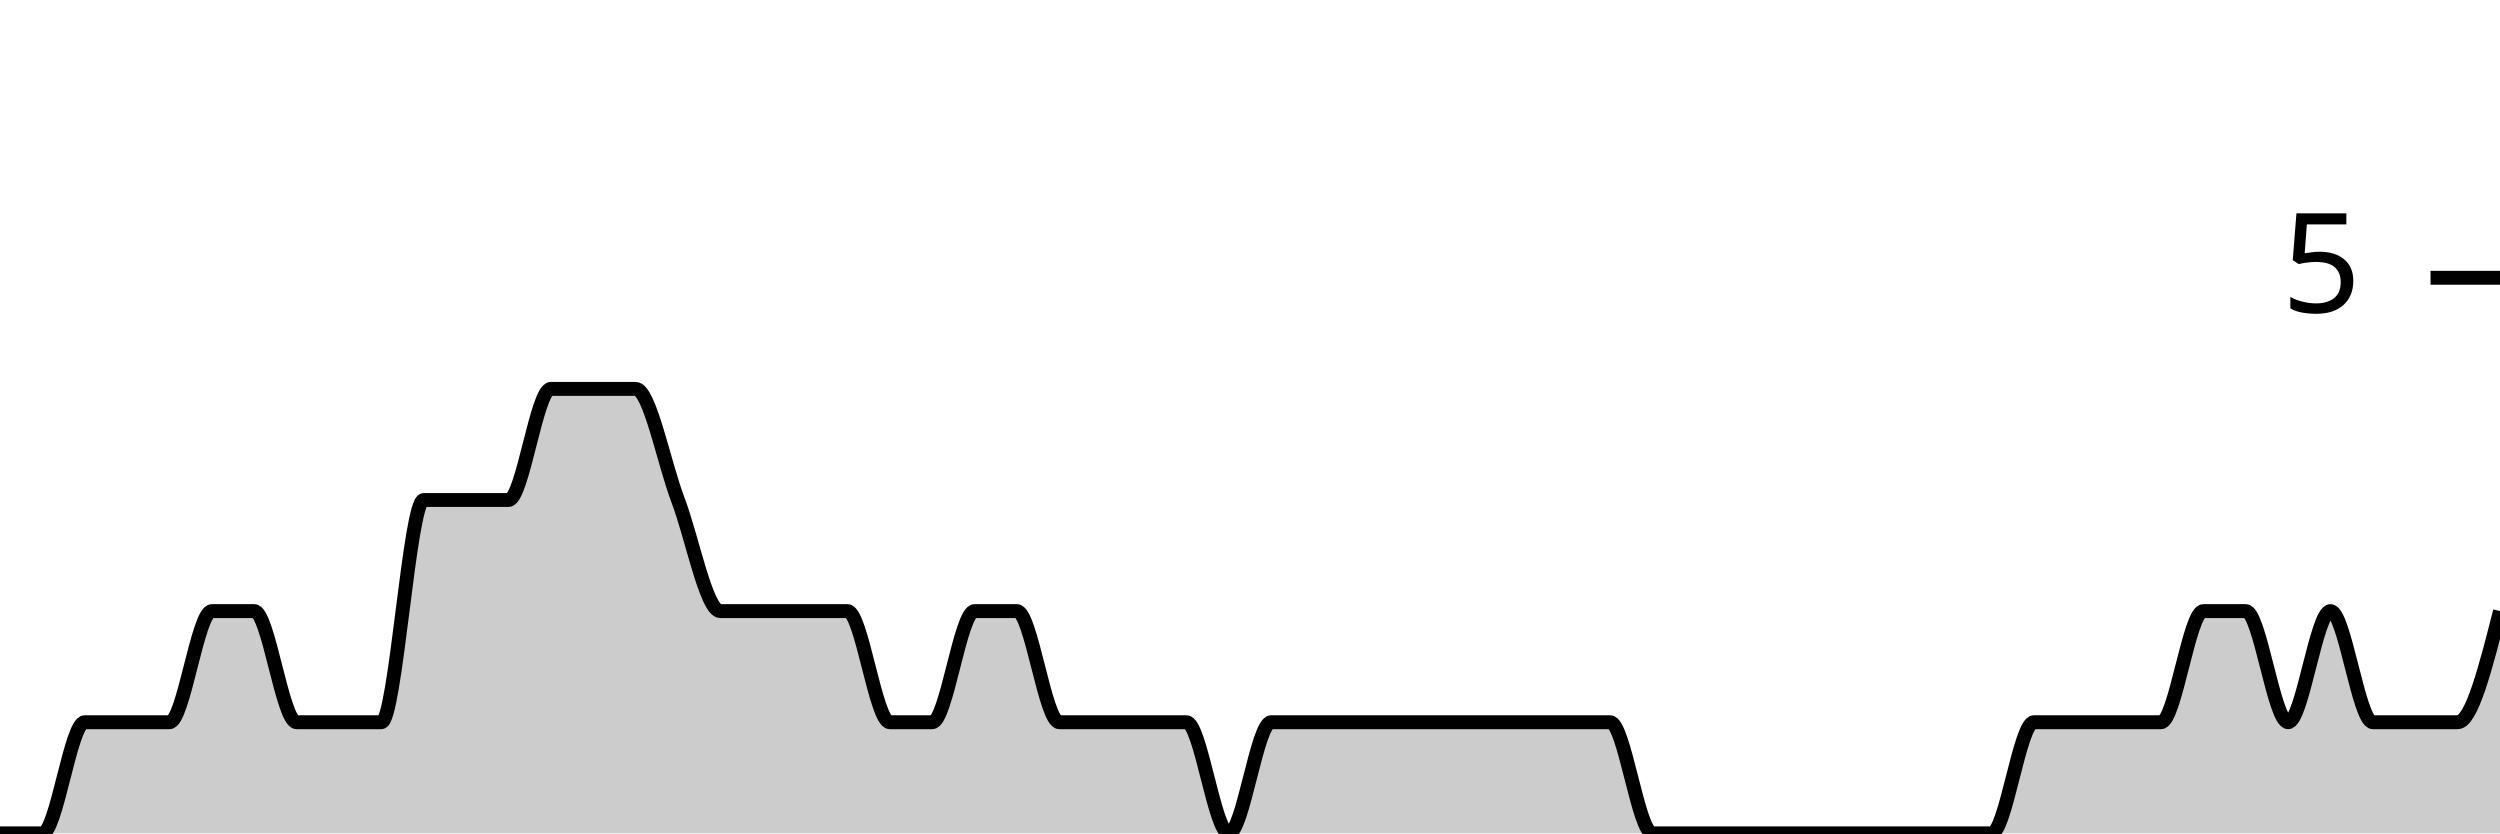
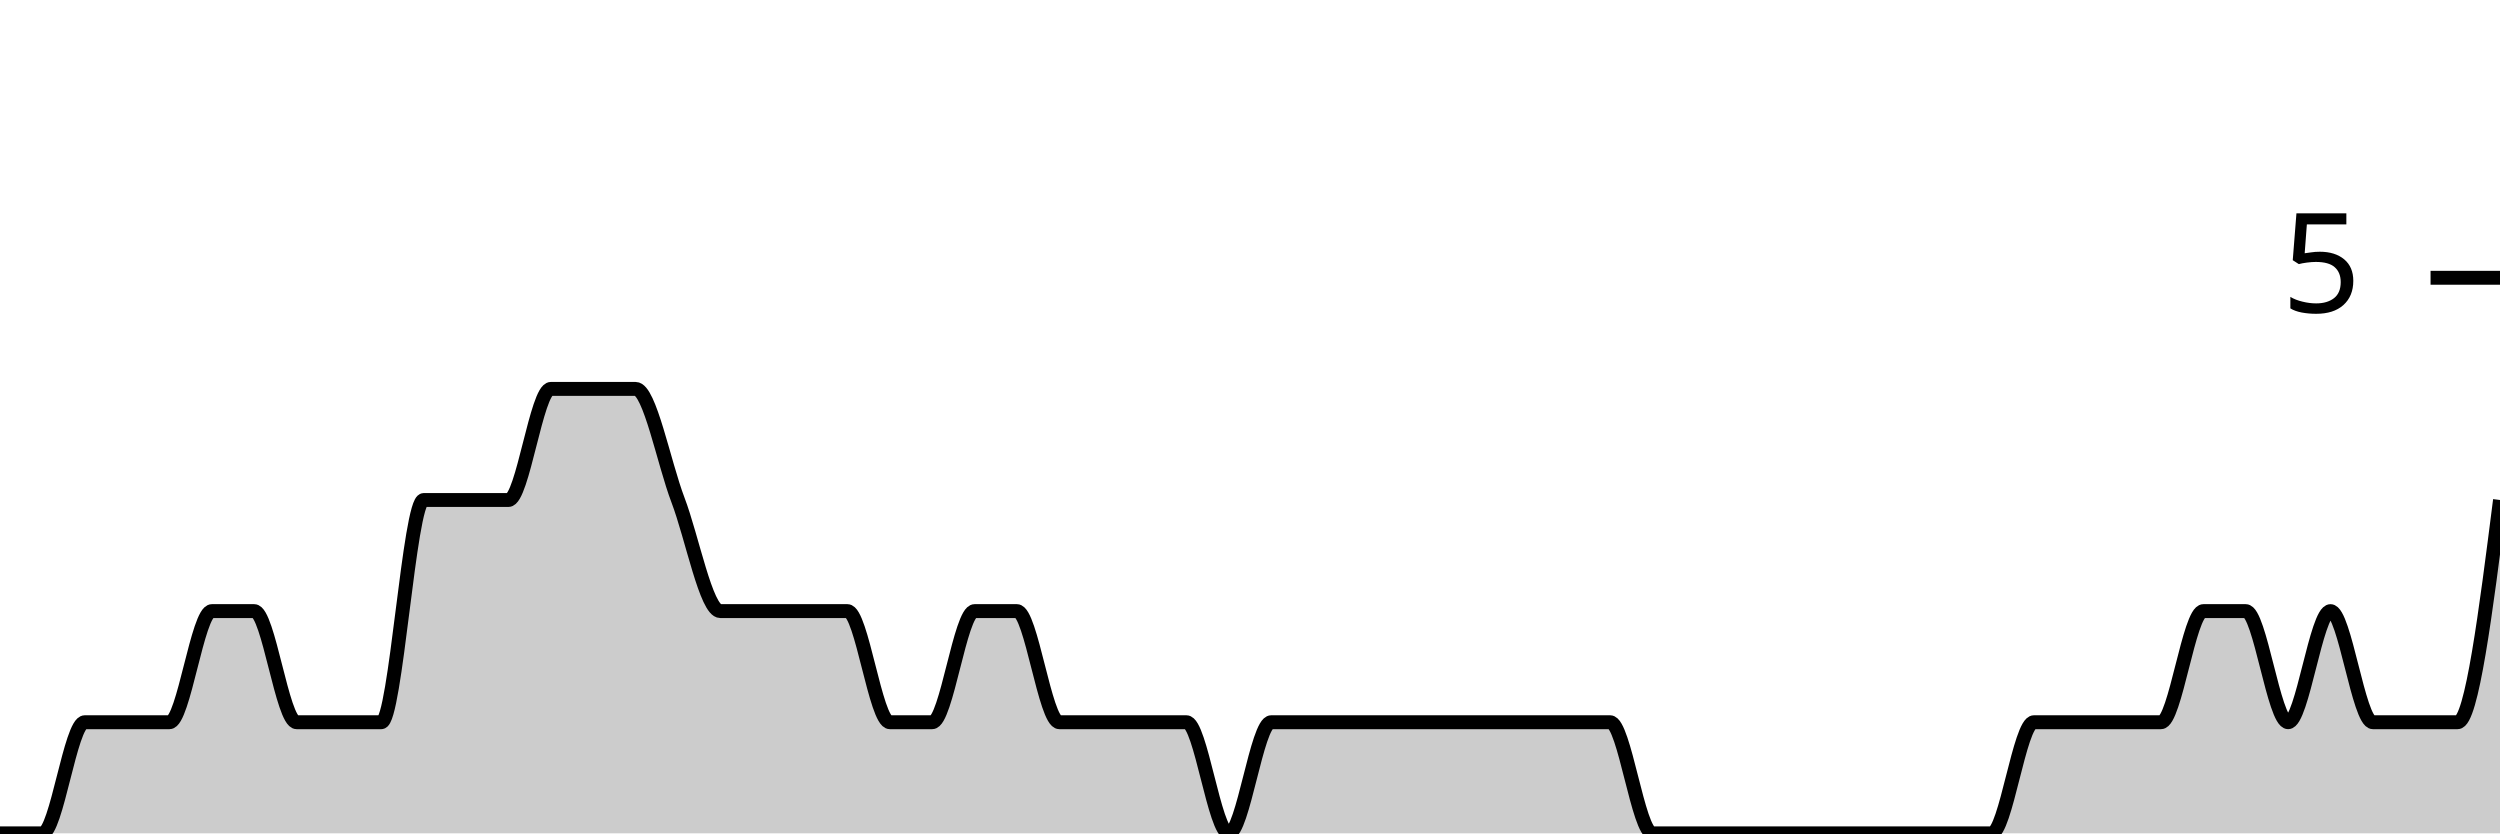
<svg xmlns="http://www.w3.org/2000/svg" viewBox="0 0 180 60">
  <g transform="translate(0,20)">
-     <path class="area" fill="rgba(0, 0, 0, 0.2)" d="M0,40C1.017,40,2.034,40,3.051,40C4.068,40,5.085,32,6.102,32C7.119,32,8.136,32,9.153,32C10.169,32,11.186,32,12.203,32C13.22,32,14.237,24,15.254,24C16.271,24,17.288,24,18.305,24C19.322,24,20.339,32,21.356,32C22.373,32,23.39,32,24.407,32C25.424,32,26.441,32,27.458,32C28.475,32,29.492,16,30.508,16C31.525,16,32.542,16,33.559,16C34.576,16,35.593,16,36.61,16C37.627,16,38.644,8,39.661,8C40.678,8,41.695,8,42.712,8C43.729,8,44.746,8,45.763,8C46.78,8,47.797,13.333,48.814,16C49.831,18.667,50.847,24,51.864,24C52.881,24,53.898,24,54.915,24C55.932,24,56.949,24,57.966,24C58.983,24,60,24,61.017,24C62.034,24,63.051,32,64.068,32C65.085,32,66.102,32,67.119,32C68.136,32,69.153,24,70.169,24C71.186,24,72.203,24,73.22,24C74.237,24,75.254,32,76.271,32C77.288,32,78.305,32,79.322,32C80.339,32,81.356,32,82.373,32C83.39,32,84.407,32,85.424,32C86.441,32,87.458,40,88.475,40C89.492,40,90.508,32,91.525,32C92.542,32,93.559,32,94.576,32C95.593,32,96.61,32,97.627,32C98.644,32,99.661,32,100.678,32C101.695,32,102.712,32,103.729,32C104.746,32,105.763,32,106.78,32C107.797,32,108.814,32,109.831,32C110.847,32,111.864,32,112.881,32C113.898,32,114.915,32,115.932,32C116.949,32,117.966,40,118.983,40C120,40,121.017,40,122.034,40C123.051,40,124.068,40,125.085,40C126.102,40,127.119,40,128.136,40C129.153,40,130.169,40,131.186,40C132.203,40,133.22,40,134.237,40C135.254,40,136.271,40,137.288,40C138.305,40,139.322,40,140.339,40C141.356,40,142.373,40,143.39,40C144.407,40,145.424,32,146.441,32C147.458,32,148.475,32,149.492,32C150.508,32,151.525,32,152.542,32C153.559,32,154.576,32,155.593,32C156.61,32,157.627,24,158.644,24C159.661,24,160.678,24,161.695,24C162.712,24,163.729,32,164.746,32C165.763,32,166.78,24,167.797,24C168.814,24,169.831,32,170.847,32C171.864,32,172.881,32,173.898,32C174.915,32,175.932,32,176.949,32C177.966,32,178.983,28,180,24L180,40C178.983,40,177.966,40,176.949,40C175.932,40,174.915,40,173.898,40C172.881,40,171.864,40,170.847,40C169.831,40,168.814,40,167.797,40C166.78,40,165.763,40,164.746,40C163.729,40,162.712,40,161.695,40C160.678,40,159.661,40,158.644,40C157.627,40,156.61,40,155.593,40C154.576,40,153.559,40,152.542,40C151.525,40,150.508,40,149.492,40C148.475,40,147.458,40,146.441,40C145.424,40,144.407,40,143.39,40C142.373,40,141.356,40,140.339,40C139.322,40,138.305,40,137.288,40C136.271,40,135.254,40,134.237,40C133.22,40,132.203,40,131.186,40C130.169,40,129.153,40,128.136,40C127.119,40,126.102,40,125.085,40C124.068,40,123.051,40,122.034,40C121.017,40,120,40,118.983,40C117.966,40,116.949,40,115.932,40C114.915,40,113.898,40,112.881,40C111.864,40,110.847,40,109.831,40C108.814,40,107.797,40,106.78,40C105.763,40,104.746,40,103.729,40C102.712,40,101.695,40,100.678,40C99.661,40,98.644,40,97.627,40C96.61,40,95.593,40,94.576,40C93.559,40,92.542,40,91.525,40C90.508,40,89.492,40,88.475,40C87.458,40,86.441,40,85.424,40C84.407,40,83.39,40,82.373,40C81.356,40,80.339,40,79.322,40C78.305,40,77.288,40,76.271,40C75.254,40,74.237,40,73.22,40C72.203,40,71.186,40,70.169,40C69.153,40,68.136,40,67.119,40C66.102,40,65.085,40,64.068,40C63.051,40,62.034,40,61.017,40C60,40,58.983,40,57.966,40C56.949,40,55.932,40,54.915,40C53.898,40,52.881,40,51.864,40C50.847,40,49.831,40,48.814,40C47.797,40,46.78,40,45.763,40C44.746,40,43.729,40,42.712,40C41.695,40,40.678,40,39.661,40C38.644,40,37.627,40,36.61,40C35.593,40,34.576,40,33.559,40C32.542,40,31.525,40,30.508,40C29.492,40,28.475,40,27.458,40C26.441,40,25.424,40,24.407,40C23.39,40,22.373,40,21.356,40C20.339,40,19.322,40,18.305,40C17.288,40,16.271,40,15.254,40C14.237,40,13.22,40,12.203,40C11.186,40,10.169,40,9.153,40C8.136,40,7.119,40,6.102,40C5.085,40,4.068,40,3.051,40C2.034,40,1.017,40,0,40Z" />
-     <path class="line" stroke="black" fill="none" d="M0,40C1.017,40,2.034,40,3.051,40C4.068,40,5.085,32,6.102,32C7.119,32,8.136,32,9.153,32C10.169,32,11.186,32,12.203,32C13.22,32,14.237,24,15.254,24C16.271,24,17.288,24,18.305,24C19.322,24,20.339,32,21.356,32C22.373,32,23.39,32,24.407,32C25.424,32,26.441,32,27.458,32C28.475,32,29.492,16,30.508,16C31.525,16,32.542,16,33.559,16C34.576,16,35.593,16,36.61,16C37.627,16,38.644,8,39.661,8C40.678,8,41.695,8,42.712,8C43.729,8,44.746,8,45.763,8C46.78,8,47.797,13.333,48.814,16C49.831,18.667,50.847,24,51.864,24C52.881,24,53.898,24,54.915,24C55.932,24,56.949,24,57.966,24C58.983,24,60,24,61.017,24C62.034,24,63.051,32,64.068,32C65.085,32,66.102,32,67.119,32C68.136,32,69.153,24,70.169,24C71.186,24,72.203,24,73.22,24C74.237,24,75.254,32,76.271,32C77.288,32,78.305,32,79.322,32C80.339,32,81.356,32,82.373,32C83.39,32,84.407,32,85.424,32C86.441,32,87.458,40,88.475,40C89.492,40,90.508,32,91.525,32C92.542,32,93.559,32,94.576,32C95.593,32,96.61,32,97.627,32C98.644,32,99.661,32,100.678,32C101.695,32,102.712,32,103.729,32C104.746,32,105.763,32,106.78,32C107.797,32,108.814,32,109.831,32C110.847,32,111.864,32,112.881,32C113.898,32,114.915,32,115.932,32C116.949,32,117.966,40,118.983,40C120,40,121.017,40,122.034,40C123.051,40,124.068,40,125.085,40C126.102,40,127.119,40,128.136,40C129.153,40,130.169,40,131.186,40C132.203,40,133.22,40,134.237,40C135.254,40,136.271,40,137.288,40C138.305,40,139.322,40,140.339,40C141.356,40,142.373,40,143.39,40C144.407,40,145.424,32,146.441,32C147.458,32,148.475,32,149.492,32C150.508,32,151.525,32,152.542,32C153.559,32,154.576,32,155.593,32C156.61,32,157.627,24,158.644,24C159.661,24,160.678,24,161.695,24C162.712,24,163.729,32,164.746,32C165.763,32,166.78,24,167.797,24C168.814,24,169.831,32,170.847,32C171.864,32,172.881,32,173.898,32C174.915,32,175.932,32,176.949,32C177.966,32,178.983,28,180,24" />
+     <path class="area" fill="rgba(0, 0, 0, 0.2)" d="M0,40C1.017,40,2.034,40,3.051,40C4.068,40,5.085,32,6.102,32C7.119,32,8.136,32,9.153,32C10.169,32,11.186,32,12.203,32C13.22,32,14.237,24,15.254,24C16.271,24,17.288,24,18.305,24C19.322,24,20.339,32,21.356,32C22.373,32,23.39,32,24.407,32C25.424,32,26.441,32,27.458,32C28.475,32,29.492,16,30.508,16C31.525,16,32.542,16,33.559,16C34.576,16,35.593,16,36.61,16C37.627,16,38.644,8,39.661,8C40.678,8,41.695,8,42.712,8C43.729,8,44.746,8,45.763,8C46.78,8,47.797,13.333,48.814,16C49.831,18.667,50.847,24,51.864,24C52.881,24,53.898,24,54.915,24C55.932,24,56.949,24,57.966,24C58.983,24,60,24,61.017,24C62.034,24,63.051,32,64.068,32C65.085,32,66.102,32,67.119,32C68.136,32,69.153,24,70.169,24C71.186,24,72.203,24,73.22,24C74.237,24,75.254,32,76.271,32C77.288,32,78.305,32,79.322,32C80.339,32,81.356,32,82.373,32C83.39,32,84.407,32,85.424,32C86.441,32,87.458,40,88.475,40C89.492,40,90.508,32,91.525,32C92.542,32,93.559,32,94.576,32C95.593,32,96.61,32,97.627,32C98.644,32,99.661,32,100.678,32C101.695,32,102.712,32,103.729,32C104.746,32,105.763,32,106.78,32C107.797,32,108.814,32,109.831,32C110.847,32,111.864,32,112.881,32C113.898,32,114.915,32,115.932,32C116.949,32,117.966,40,118.983,40C120,40,121.017,40,122.034,40C123.051,40,124.068,40,125.085,40C126.102,40,127.119,40,128.136,40C129.153,40,130.169,40,131.186,40C132.203,40,133.22,40,134.237,40C135.254,40,136.271,40,137.288,40C138.305,40,139.322,40,140.339,40C141.356,40,142.373,40,143.39,40C144.407,40,145.424,32,146.441,32C147.458,32,148.475,32,149.492,32C150.508,32,151.525,32,152.542,32C153.559,32,154.576,32,155.593,32C156.61,32,157.627,24,158.644,24C159.661,24,160.678,24,161.695,24C162.712,24,163.729,32,164.746,32C165.763,32,166.78,24,167.797,24C168.814,24,169.831,32,170.847,32C171.864,32,172.881,32,173.898,32C174.915,32,175.932,32,176.949,32C177.966,32,178.983,24,180,16L180,40C178.983,40,177.966,40,176.949,40C175.932,40,174.915,40,173.898,40C172.881,40,171.864,40,170.847,40C169.831,40,168.814,40,167.797,40C166.78,40,165.763,40,164.746,40C163.729,40,162.712,40,161.695,40C160.678,40,159.661,40,158.644,40C157.627,40,156.61,40,155.593,40C154.576,40,153.559,40,152.542,40C151.525,40,150.508,40,149.492,40C148.475,40,147.458,40,146.441,40C145.424,40,144.407,40,143.39,40C142.373,40,141.356,40,140.339,40C139.322,40,138.305,40,137.288,40C136.271,40,135.254,40,134.237,40C133.22,40,132.203,40,131.186,40C130.169,40,129.153,40,128.136,40C127.119,40,126.102,40,125.085,40C124.068,40,123.051,40,122.034,40C121.017,40,120,40,118.983,40C117.966,40,116.949,40,115.932,40C114.915,40,113.898,40,112.881,40C111.864,40,110.847,40,109.831,40C108.814,40,107.797,40,106.78,40C105.763,40,104.746,40,103.729,40C102.712,40,101.695,40,100.678,40C99.661,40,98.644,40,97.627,40C96.61,40,95.593,40,94.576,40C93.559,40,92.542,40,91.525,40C90.508,40,89.492,40,88.475,40C87.458,40,86.441,40,85.424,40C84.407,40,83.39,40,82.373,40C81.356,40,80.339,40,79.322,40C78.305,40,77.288,40,76.271,40C75.254,40,74.237,40,73.22,40C72.203,40,71.186,40,70.169,40C69.153,40,68.136,40,67.119,40C66.102,40,65.085,40,64.068,40C63.051,40,62.034,40,61.017,40C60,40,58.983,40,57.966,40C56.949,40,55.932,40,54.915,40C53.898,40,52.881,40,51.864,40C50.847,40,49.831,40,48.814,40C47.797,40,46.78,40,45.763,40C44.746,40,43.729,40,42.712,40C41.695,40,40.678,40,39.661,40C38.644,40,37.627,40,36.61,40C35.593,40,34.576,40,33.559,40C32.542,40,31.525,40,30.508,40C29.492,40,28.475,40,27.458,40C26.441,40,25.424,40,24.407,40C23.39,40,22.373,40,21.356,40C20.339,40,19.322,40,18.305,40C17.288,40,16.271,40,15.254,40C14.237,40,13.22,40,12.203,40C11.186,40,10.169,40,9.153,40C8.136,40,7.119,40,6.102,40C5.085,40,4.068,40,3.051,40C2.034,40,1.017,40,0,40Z" />
+     <path class="line" stroke="black" fill="none" d="M0,40C1.017,40,2.034,40,3.051,40C4.068,40,5.085,32,6.102,32C7.119,32,8.136,32,9.153,32C10.169,32,11.186,32,12.203,32C13.22,32,14.237,24,15.254,24C16.271,24,17.288,24,18.305,24C19.322,24,20.339,32,21.356,32C22.373,32,23.39,32,24.407,32C25.424,32,26.441,32,27.458,32C28.475,32,29.492,16,30.508,16C31.525,16,32.542,16,33.559,16C34.576,16,35.593,16,36.61,16C37.627,16,38.644,8,39.661,8C40.678,8,41.695,8,42.712,8C43.729,8,44.746,8,45.763,8C46.78,8,47.797,13.333,48.814,16C49.831,18.667,50.847,24,51.864,24C52.881,24,53.898,24,54.915,24C55.932,24,56.949,24,57.966,24C58.983,24,60,24,61.017,24C62.034,24,63.051,32,64.068,32C65.085,32,66.102,32,67.119,32C68.136,32,69.153,24,70.169,24C71.186,24,72.203,24,73.22,24C74.237,24,75.254,32,76.271,32C77.288,32,78.305,32,79.322,32C80.339,32,81.356,32,82.373,32C83.39,32,84.407,32,85.424,32C86.441,32,87.458,40,88.475,40C89.492,40,90.508,32,91.525,32C92.542,32,93.559,32,94.576,32C95.593,32,96.61,32,97.627,32C98.644,32,99.661,32,100.678,32C101.695,32,102.712,32,103.729,32C104.746,32,105.763,32,106.78,32C107.797,32,108.814,32,109.831,32C110.847,32,111.864,32,112.881,32C113.898,32,114.915,32,115.932,32C116.949,32,117.966,40,118.983,40C120,40,121.017,40,122.034,40C123.051,40,124.068,40,125.085,40C126.102,40,127.119,40,128.136,40C129.153,40,130.169,40,131.186,40C132.203,40,133.22,40,134.237,40C135.254,40,136.271,40,137.288,40C138.305,40,139.322,40,140.339,40C141.356,40,142.373,40,143.39,40C144.407,40,145.424,32,146.441,32C147.458,32,148.475,32,149.492,32C150.508,32,151.525,32,152.542,32C153.559,32,154.576,32,155.593,32C156.61,32,157.627,24,158.644,24C159.661,24,160.678,24,161.695,24C162.712,24,163.729,32,164.746,32C165.763,32,166.78,24,167.797,24C168.814,24,169.831,32,170.847,32C171.864,32,172.881,32,173.898,32C174.915,32,175.932,32,176.949,32C177.966,32,178.983,24,180,16" />
    <path class="axis-ceiling" stroke-width="1" stroke="black" fill="none" d="M175,0L180,0" />
    <text class="axis-ceiling-label" font-family="sans-serif" text-anchor="end" font-size="10px" x="170" y="2.5">5</text>
  </g>
</svg>
